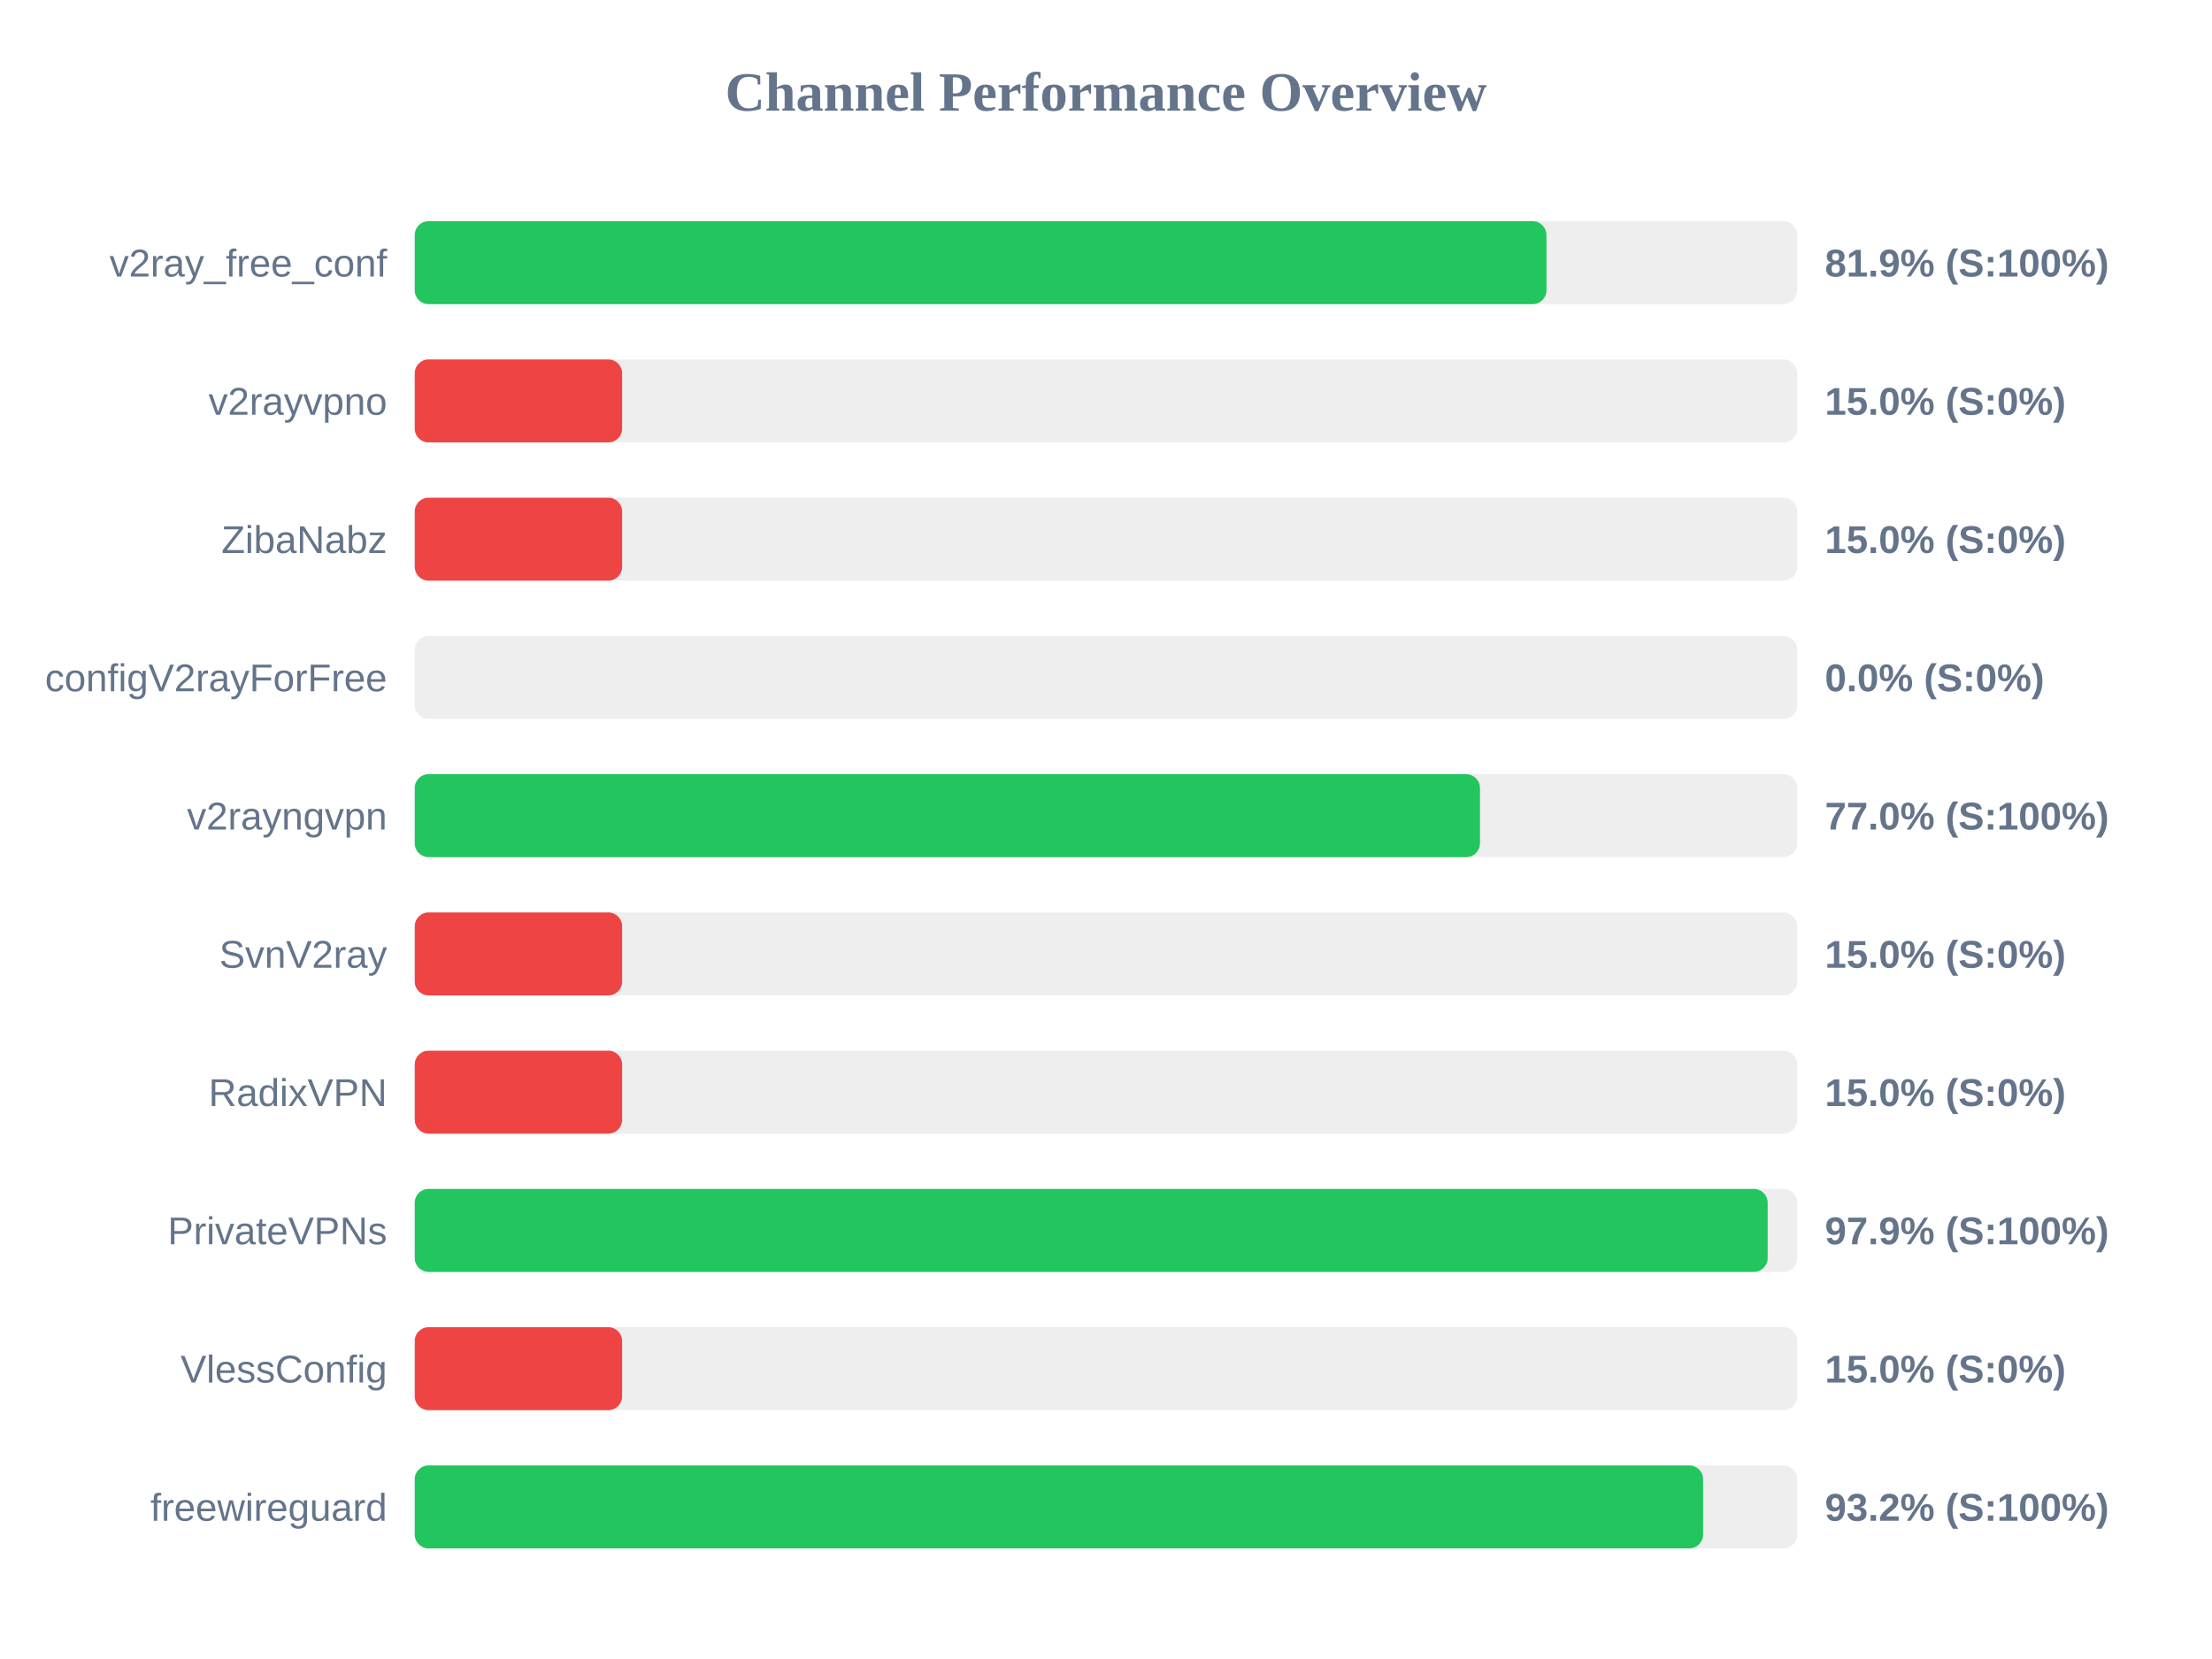
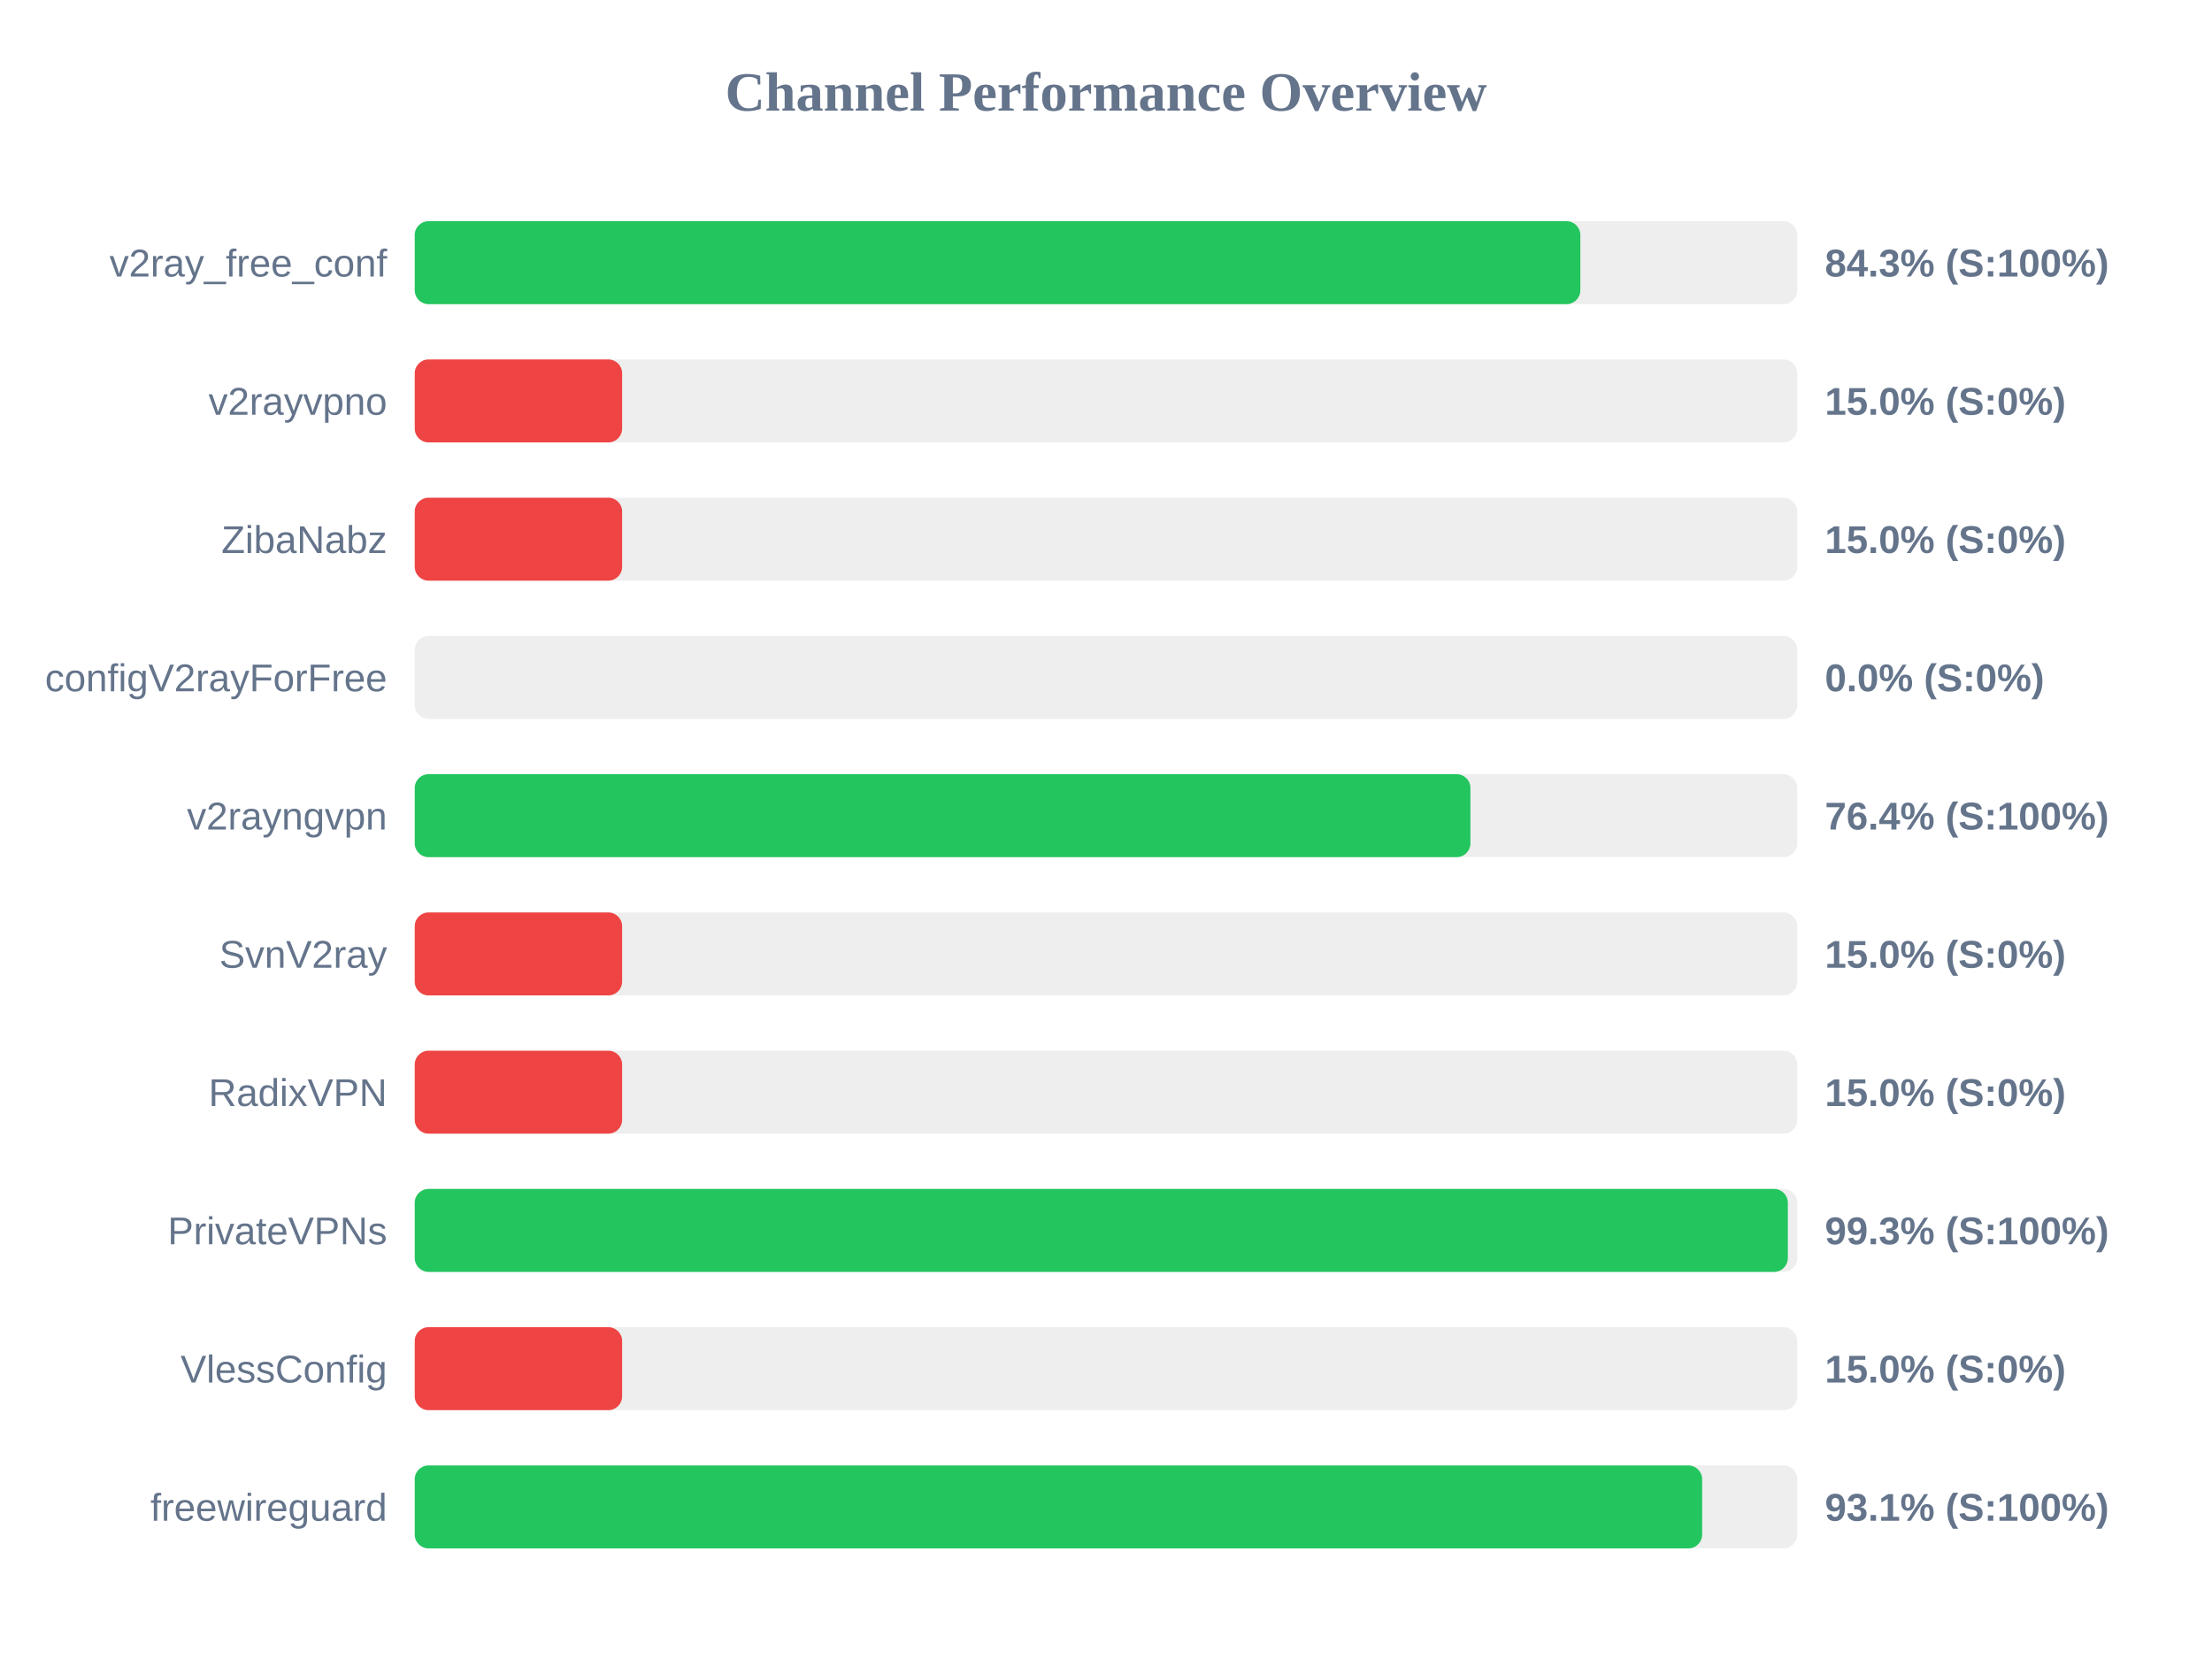
<svg xmlns="http://www.w3.org/2000/svg" width="800" height="600" version="1.1">
  <style>
        .row { font: 14px Arial; fill: #64748b; }
        .score { font: bold 14px Arial; fill: #64748b; }
    </style>
  <text x="400" y="40" text-anchor="middle" font-size="20px" font-weight="bold" fill="#64748b">Channel Performance Overview</text>
  <rect x="150" y="80" width="500" height="30" fill="#eee" rx="5" />
-   <rect x="150" y="80" width="409.3" height="30" fill="#22c55e" rx="5" />
+   <rect x="150" y="80" width="421.55" height="30" fill="#22c55e" rx="5" />
  <text x="140" y="100" text-anchor="end" class="row">v2ray_free_conf</text>
-   <text x="660" y="100" text-anchor="start" class="score">81.9% (S:100%)</text>
+   <text x="660" y="100" text-anchor="start" class="score">84.3% (S:100%)</text>
  <rect x="150" y="130" width="500" height="30" fill="#eee" rx="5" />
  <rect x="150" y="130" width="75.0" height="30" fill="#ef4444" rx="5" />
  <text x="140" y="150" text-anchor="end" class="row">v2rayvpno</text>
  <text x="660" y="150" text-anchor="start" class="score">15.0% (S:0%)</text>
  <rect x="150" y="180" width="500" height="30" fill="#eee" rx="5" />
  <rect x="150" y="180" width="75.0" height="30" fill="#ef4444" rx="5" />
  <text x="140" y="200" text-anchor="end" class="row">ZibaNabz</text>
  <text x="660" y="200" text-anchor="start" class="score">15.0% (S:0%)</text>
  <rect x="150" y="230" width="500" height="30" fill="#eee" rx="5" />
  <rect x="150" y="230" width="0.0" height="30" fill="#ef4444" rx="5" />
  <text x="140" y="250" text-anchor="end" class="row">configV2rayForFree</text>
  <text x="660" y="250" text-anchor="start" class="score">0.0% (S:0%)</text>
  <rect x="150" y="280" width="500" height="30" fill="#eee" rx="5" />
-   <rect x="150" y="280" width="385.25" height="30" fill="#22c55e" rx="5" />
+   <rect x="150" y="280" width="381.8" height="30" fill="#22c55e" rx="5" />
  <text x="140" y="300" text-anchor="end" class="row">v2rayngvpn</text>
-   <text x="660" y="300" text-anchor="start" class="score">77.0% (S:100%)</text>
+   <text x="660" y="300" text-anchor="start" class="score">76.4% (S:100%)</text>
  <rect x="150" y="330" width="500" height="30" fill="#eee" rx="5" />
  <rect x="150" y="330" width="75.0" height="30" fill="#ef4444" rx="5" />
  <text x="140" y="350" text-anchor="end" class="row">SvnV2ray</text>
  <text x="660" y="350" text-anchor="start" class="score">15.0% (S:0%)</text>
  <rect x="150" y="380" width="500" height="30" fill="#eee" rx="5" />
  <rect x="150" y="380" width="75.0" height="30" fill="#ef4444" rx="5" />
  <text x="140" y="400" text-anchor="end" class="row">RadixVPN</text>
  <text x="660" y="400" text-anchor="start" class="score">15.0% (S:0%)</text>
  <rect x="150" y="430" width="500" height="30" fill="#eee" rx="5" />
-   <rect x="150" y="430" width="489.3" height="30" fill="#22c55e" rx="5" />
+   <rect x="150" y="430" width="496.6" height="30" fill="#22c55e" rx="5" />
  <text x="140" y="450" text-anchor="end" class="row">PrivateVPNs</text>
-   <text x="660" y="450" text-anchor="start" class="score">97.9% (S:100%)</text>
+   <text x="660" y="450" text-anchor="start" class="score">99.3% (S:100%)</text>
  <rect x="150" y="480" width="500" height="30" fill="#eee" rx="5" />
  <rect x="150" y="480" width="75.0" height="30" fill="#ef4444" rx="5" />
  <text x="140" y="500" text-anchor="end" class="row">VlessConfig</text>
  <text x="660" y="500" text-anchor="start" class="score">15.0% (S:0%)</text>
  <rect x="150" y="530" width="500" height="30" fill="#eee" rx="5" />
-   <rect x="150" y="530" width="465.95" height="30" fill="#22c55e" rx="5" />
+   <rect x="150" y="530" width="465.6" height="30" fill="#22c55e" rx="5" />
  <text x="140" y="550" text-anchor="end" class="row">freewireguard</text>
-   <text x="660" y="550" text-anchor="start" class="score">93.2% (S:100%)</text>
+   <text x="660" y="550" text-anchor="start" class="score">93.1% (S:100%)</text>
</svg>
